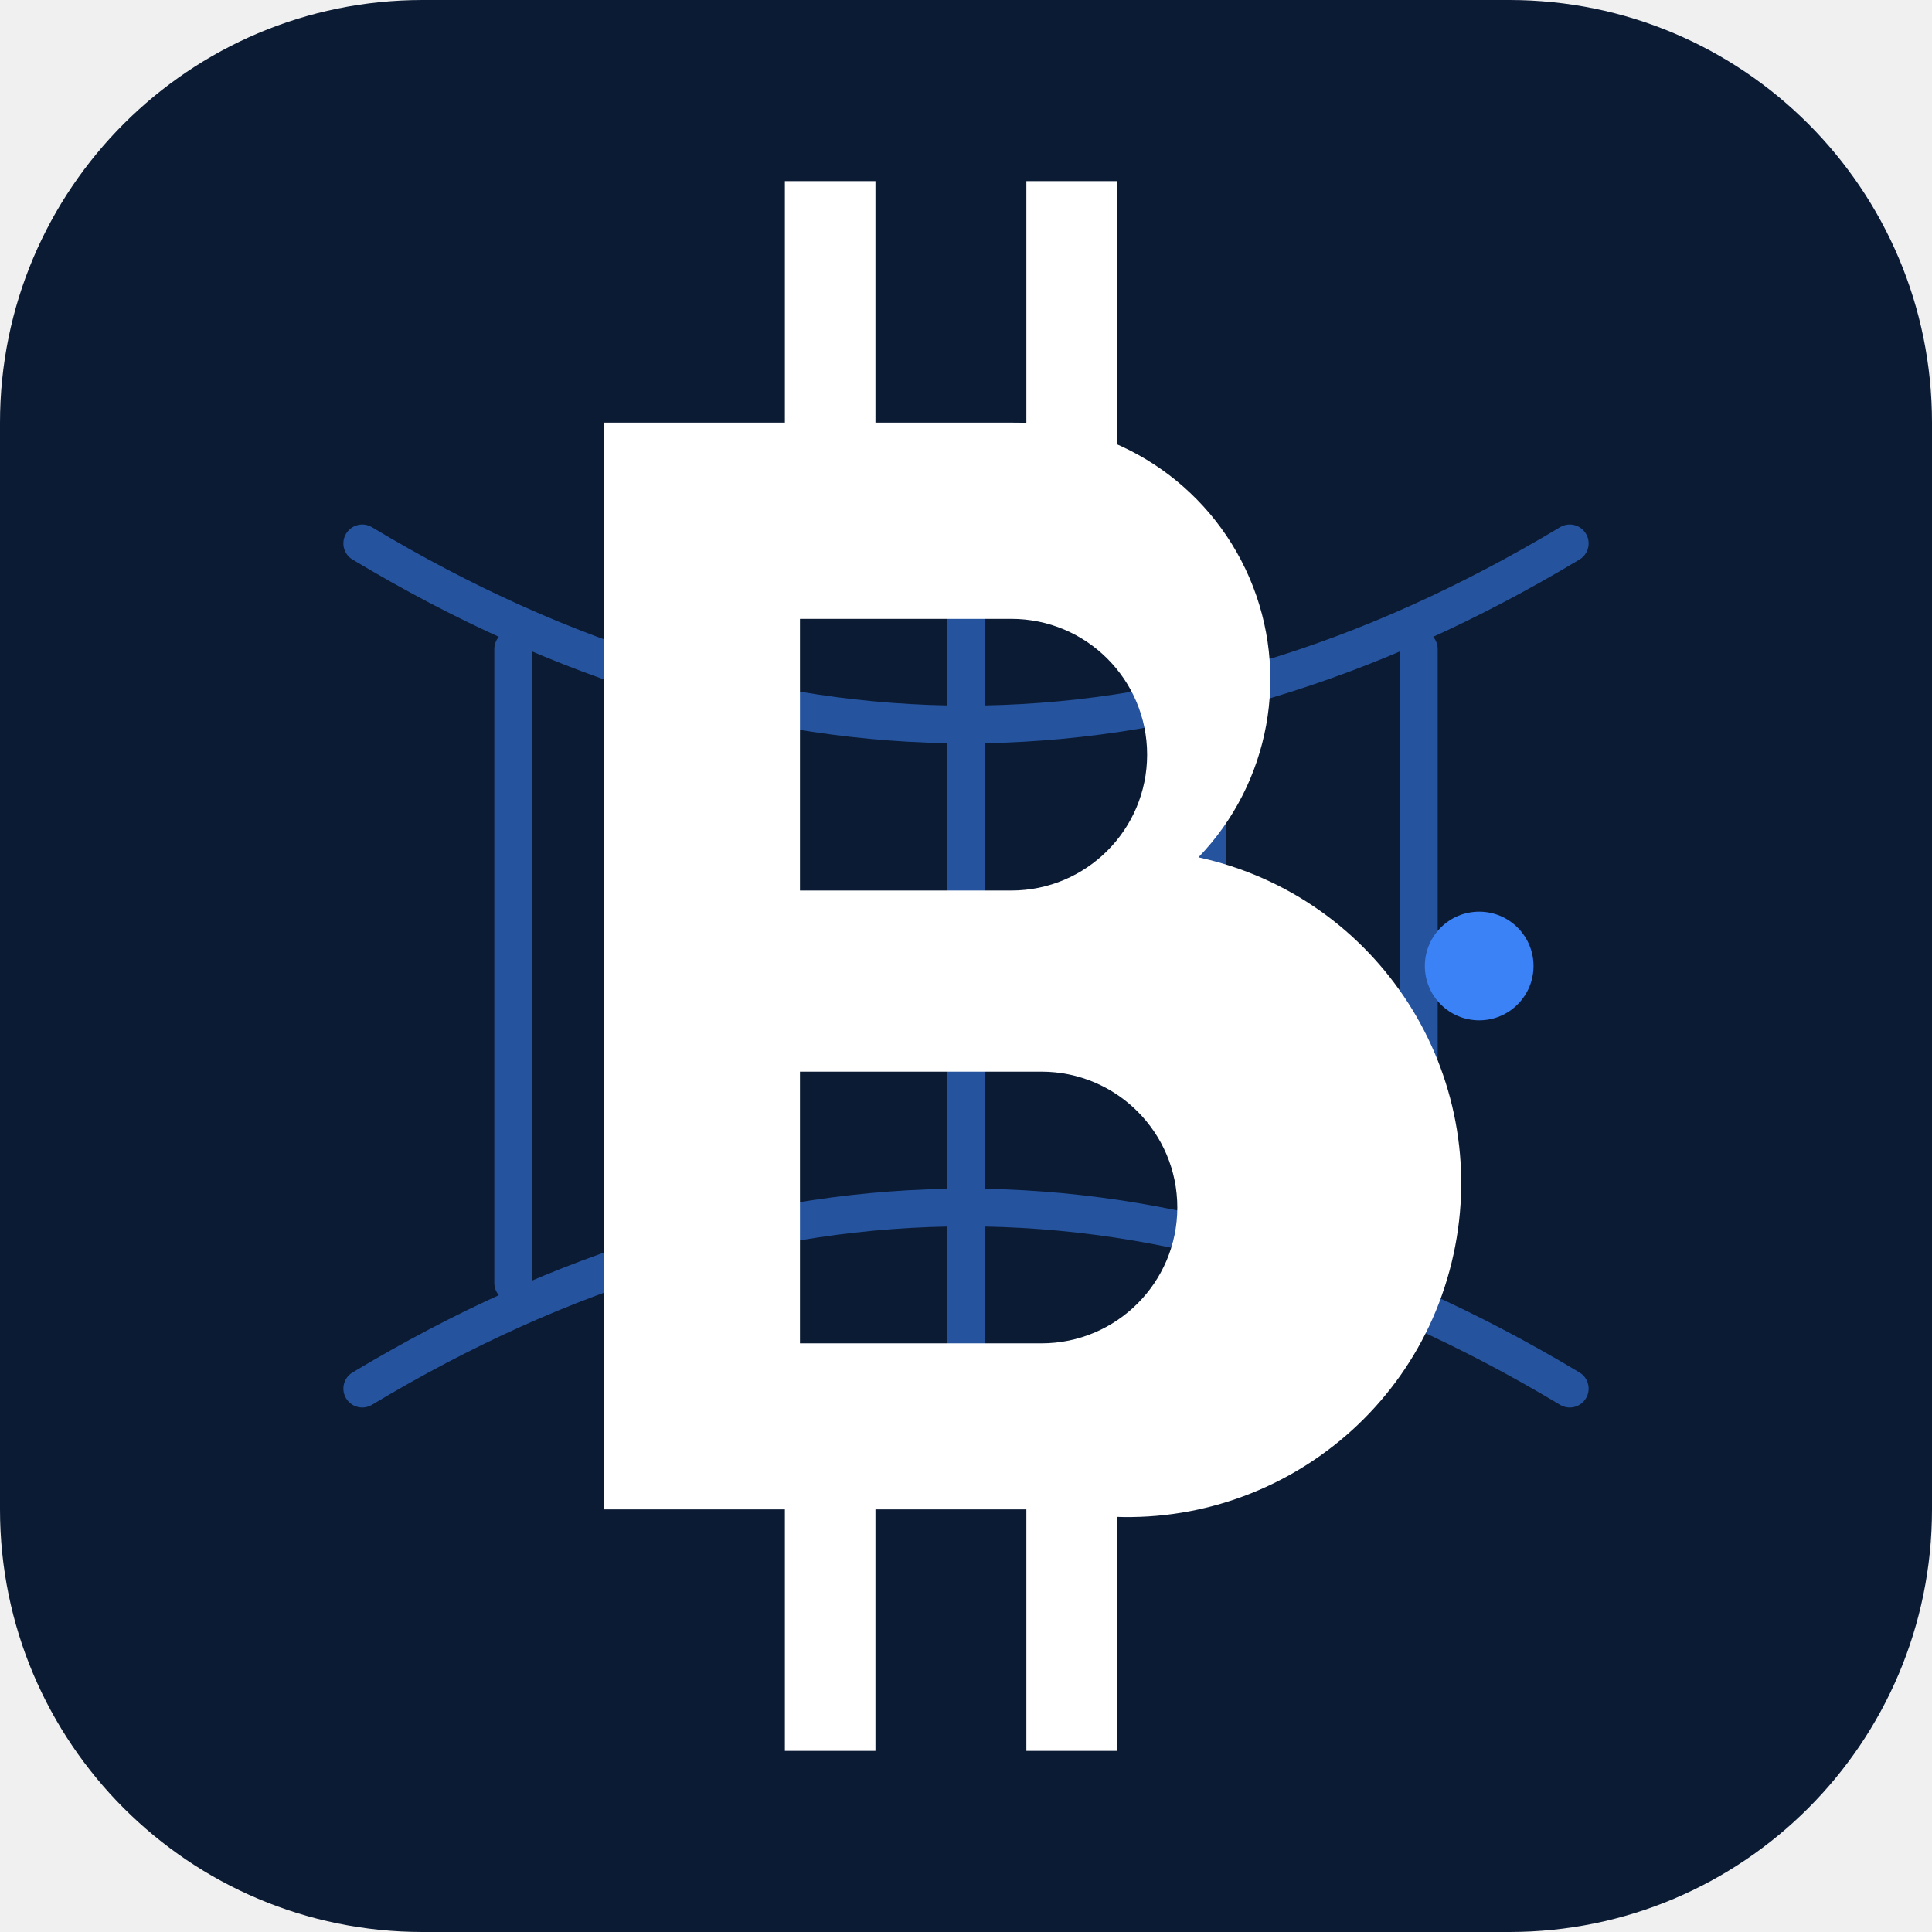
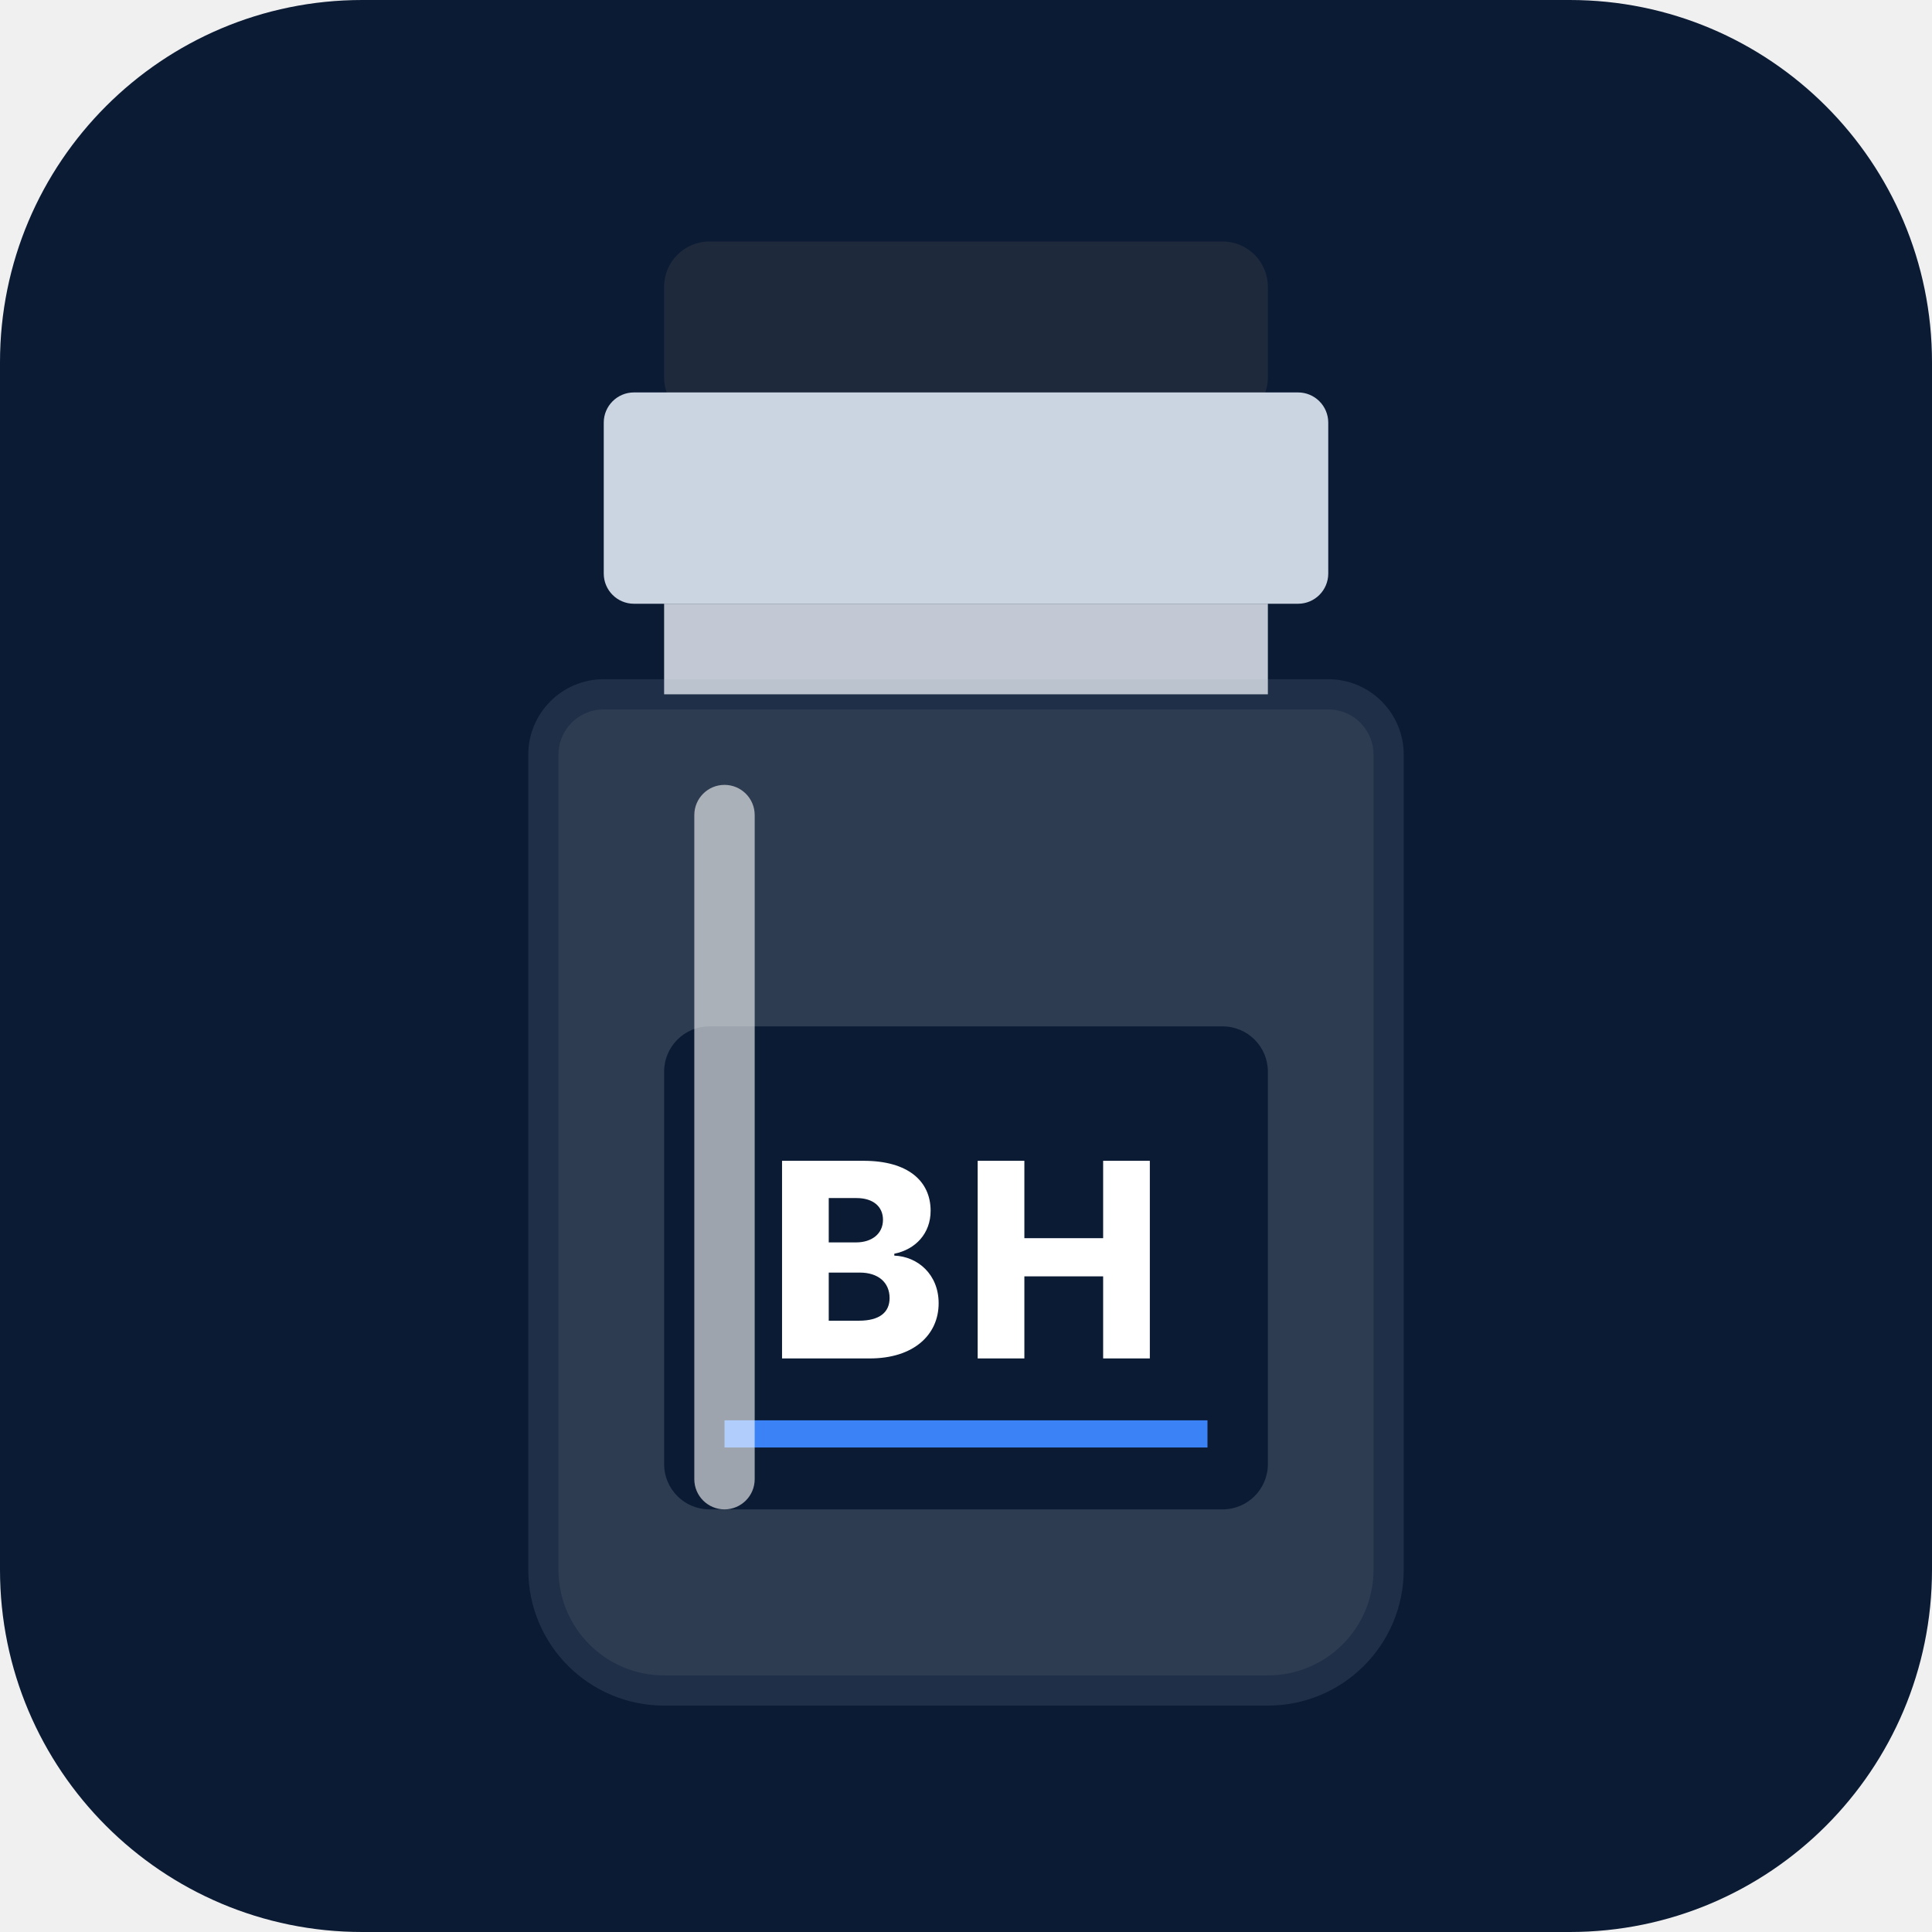
<svg xmlns="http://www.w3.org/2000/svg" viewBox="0 0 64 64">
-   <rect width="64" height="64" rx="14" fill="#0B1B34" />
-   <g stroke="#3B82F6" stroke-width="1.25" stroke-linecap="round" fill="none" opacity="0.55">
-     <path d="M12 18 Q32 30 52 18" />
-     <path d="M12 46 Q32 34 52 46" />
-     <line x1="17" y1="21.5" x2="17" y2="42.5" />
-     <line x1="24" y1="19.5" x2="24" y2="44.5" />
-     <line x1="32" y1="18.8" x2="32" y2="45.2" />
-     <line x1="40" y1="19.5" x2="40" y2="44.5" />
-     <line x1="47" y1="21.5" x2="47" y2="42.5" />
-   </g>
-   <g fill="#FFFFFF">
-     <rect x="26" y="6" width="3" height="10" />
-     <rect x="34" y="6" width="3" height="10" />
-     <rect x="26" y="48" width="3" height="10" />
-     <rect x="34" y="48" width="3" height="10" />
-   </g>
-   <path d="M20 14h13.5a8.5 8.5 0 0 1 6.2 14.4A9 9 0 0 1 35 50H20V14zm6.5 6.5v9h7a4.5 4.5 0 0 0 0-9h-7zm0 15v9h8a4.5 4.5 0 0 0 0-9h-8z" fill="#FFFFFF" />
-   <circle cx="49" cy="32" r="1.8" fill="#3B82F6" />
+   <rect width="64" height="64" rx="12" fill="#0B1B34" />
+   <rect x="22" y="8" width="20" height="6" rx="1.5" fill="#1E293B" />
+   <rect x="20" y="13" width="24" height="7" rx="1" fill="#CBD5E1" />
+   <path d="M22 20 h20 v3 h-20 z" fill="#E2E8F0" opacity="0.85" />
+   <path d="M20 23 h24 a2 2 0 0 1 2 2 v27 a4 4 0 0 1 -4 4 h-20 a4 4 0 0 1 -4 -4 v-27 a2 2 0 0 1 2 -2 z" fill="#F1F5F9" opacity="0.15" stroke="#94A3B8" stroke-width="1" />
+   <rect x="22" y="34" width="20" height="16" rx="1.5" fill="#0B1B34" />
+   <text x="32" y="45" text-anchor="middle" font-family="Space Grotesk, Inter, sans-serif" font-weight="800" font-size="9" fill="#FFFFFF" letter-spacing="0.5">BH</text>
+   <line x1="24" y1="47.5" x2="40" y2="47.5" stroke="#3B82F6" stroke-width="0.9" />
+   <rect x="23" y="26" width="2" height="24" rx="1" fill="#FFFFFF" opacity="0.6" />
</svg>
